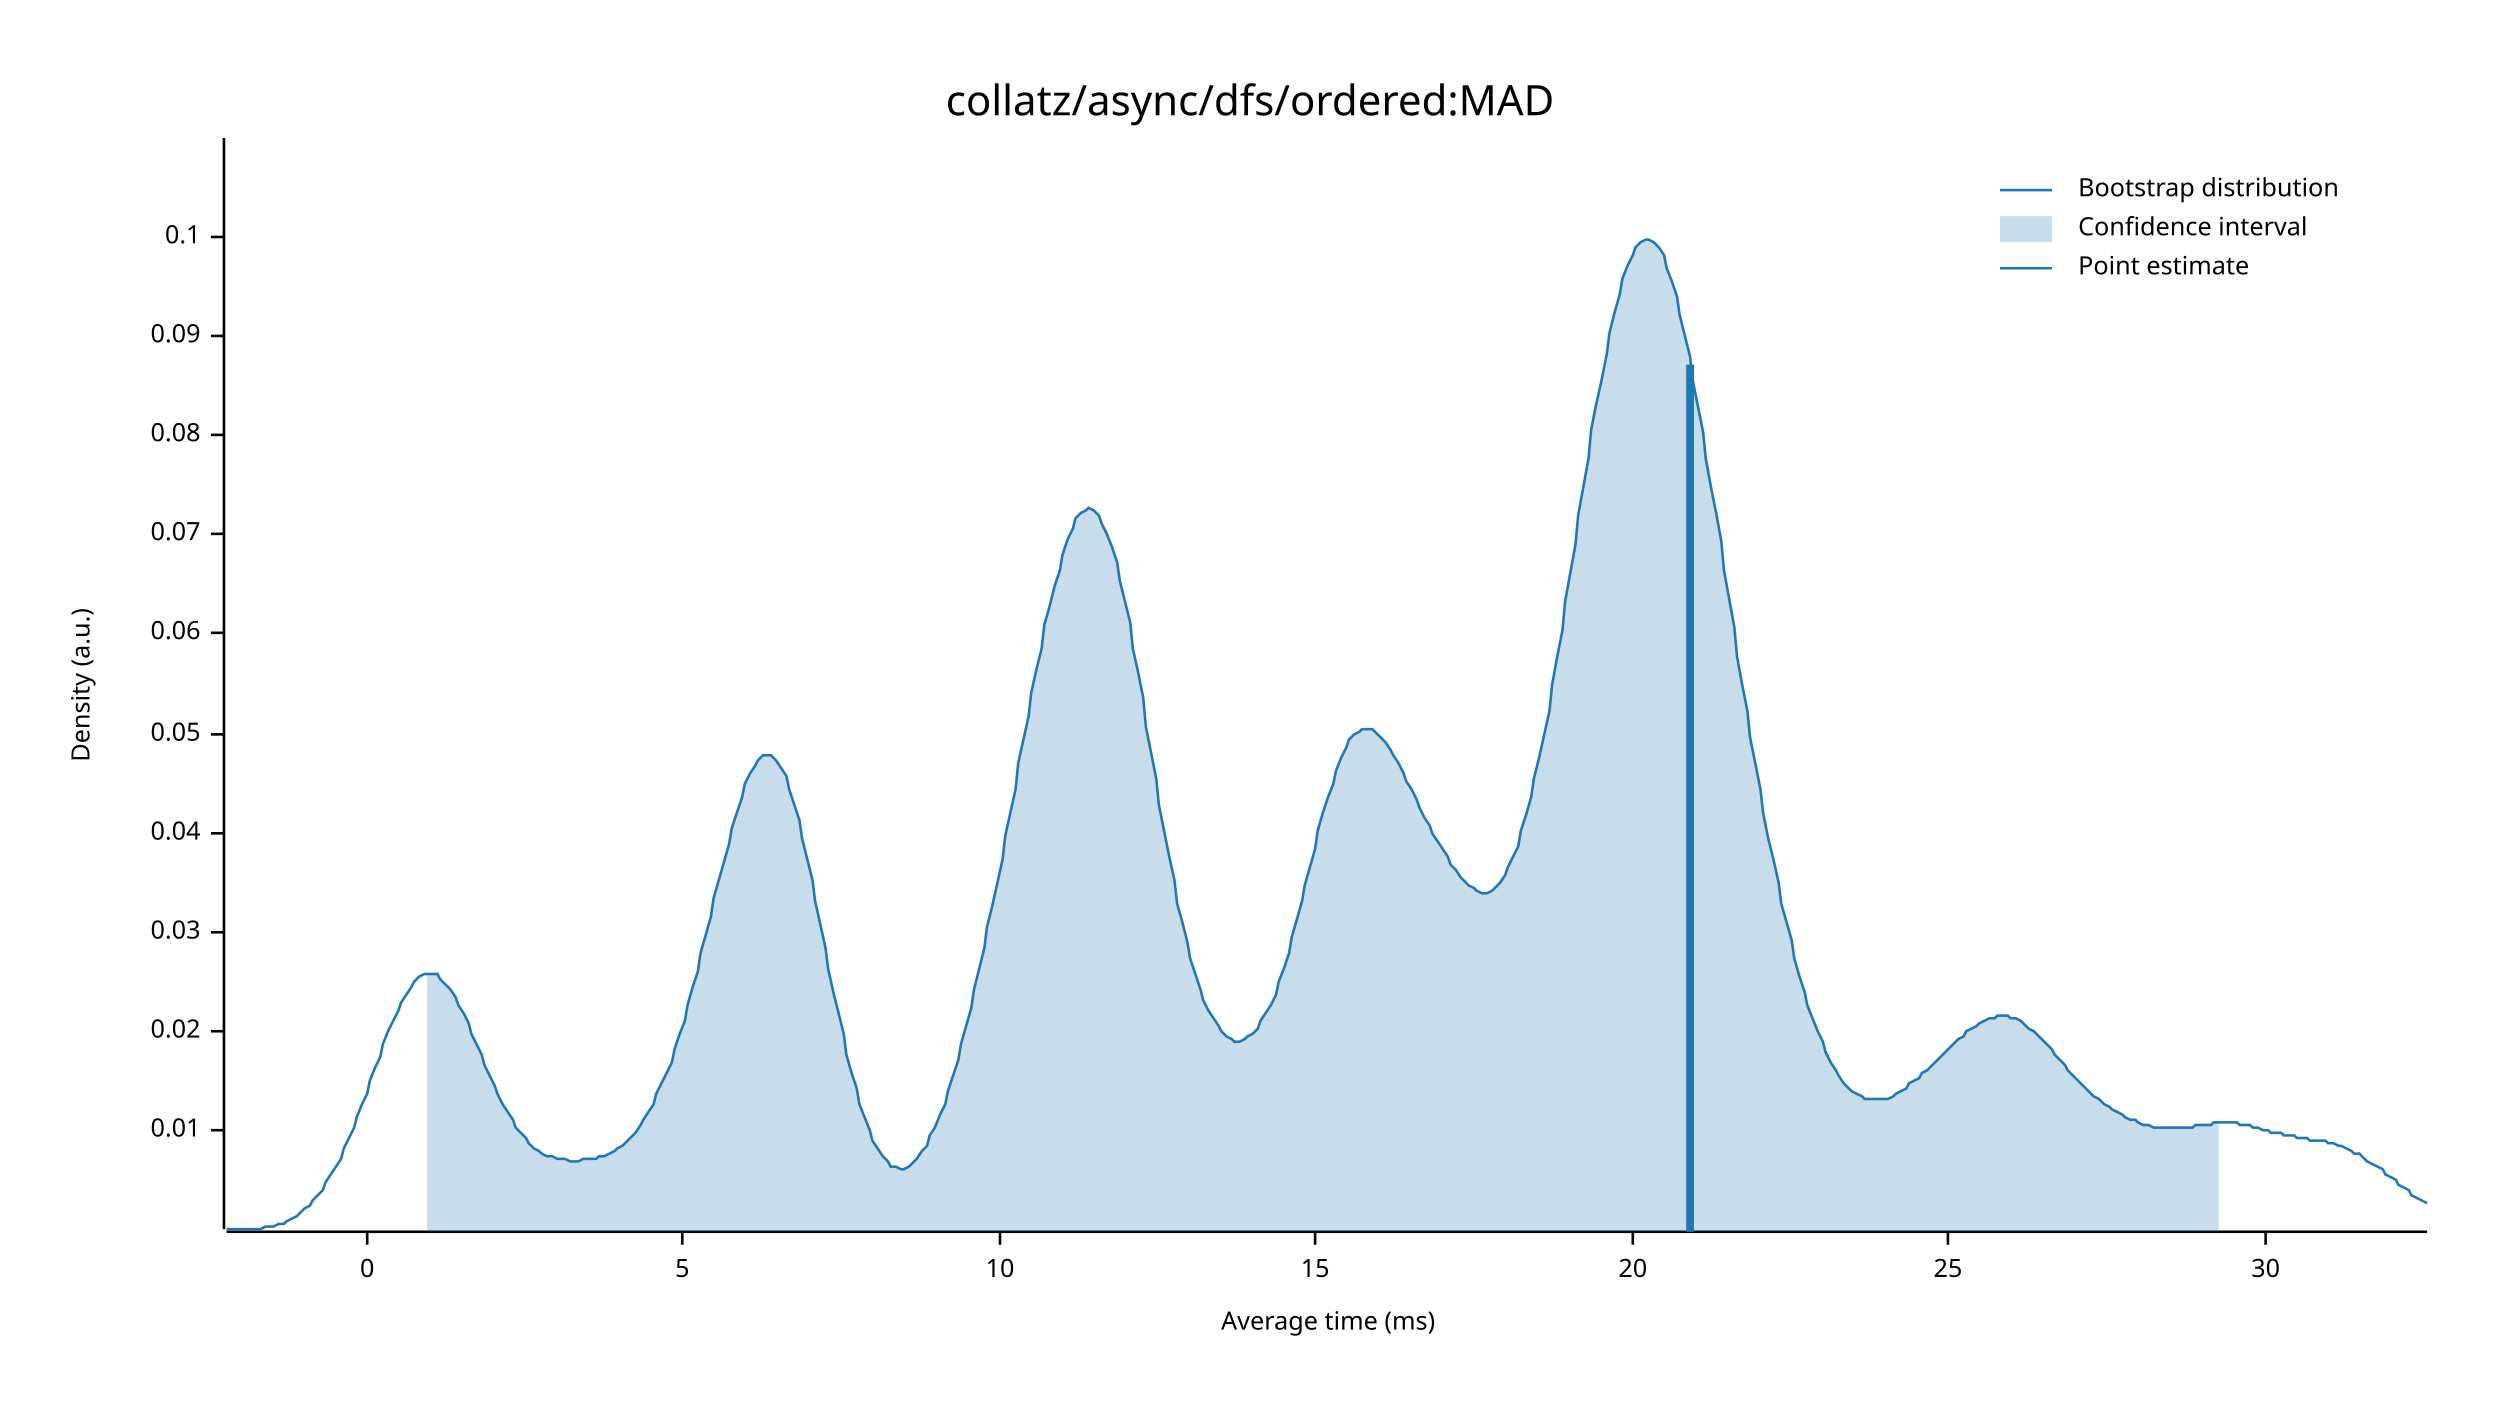
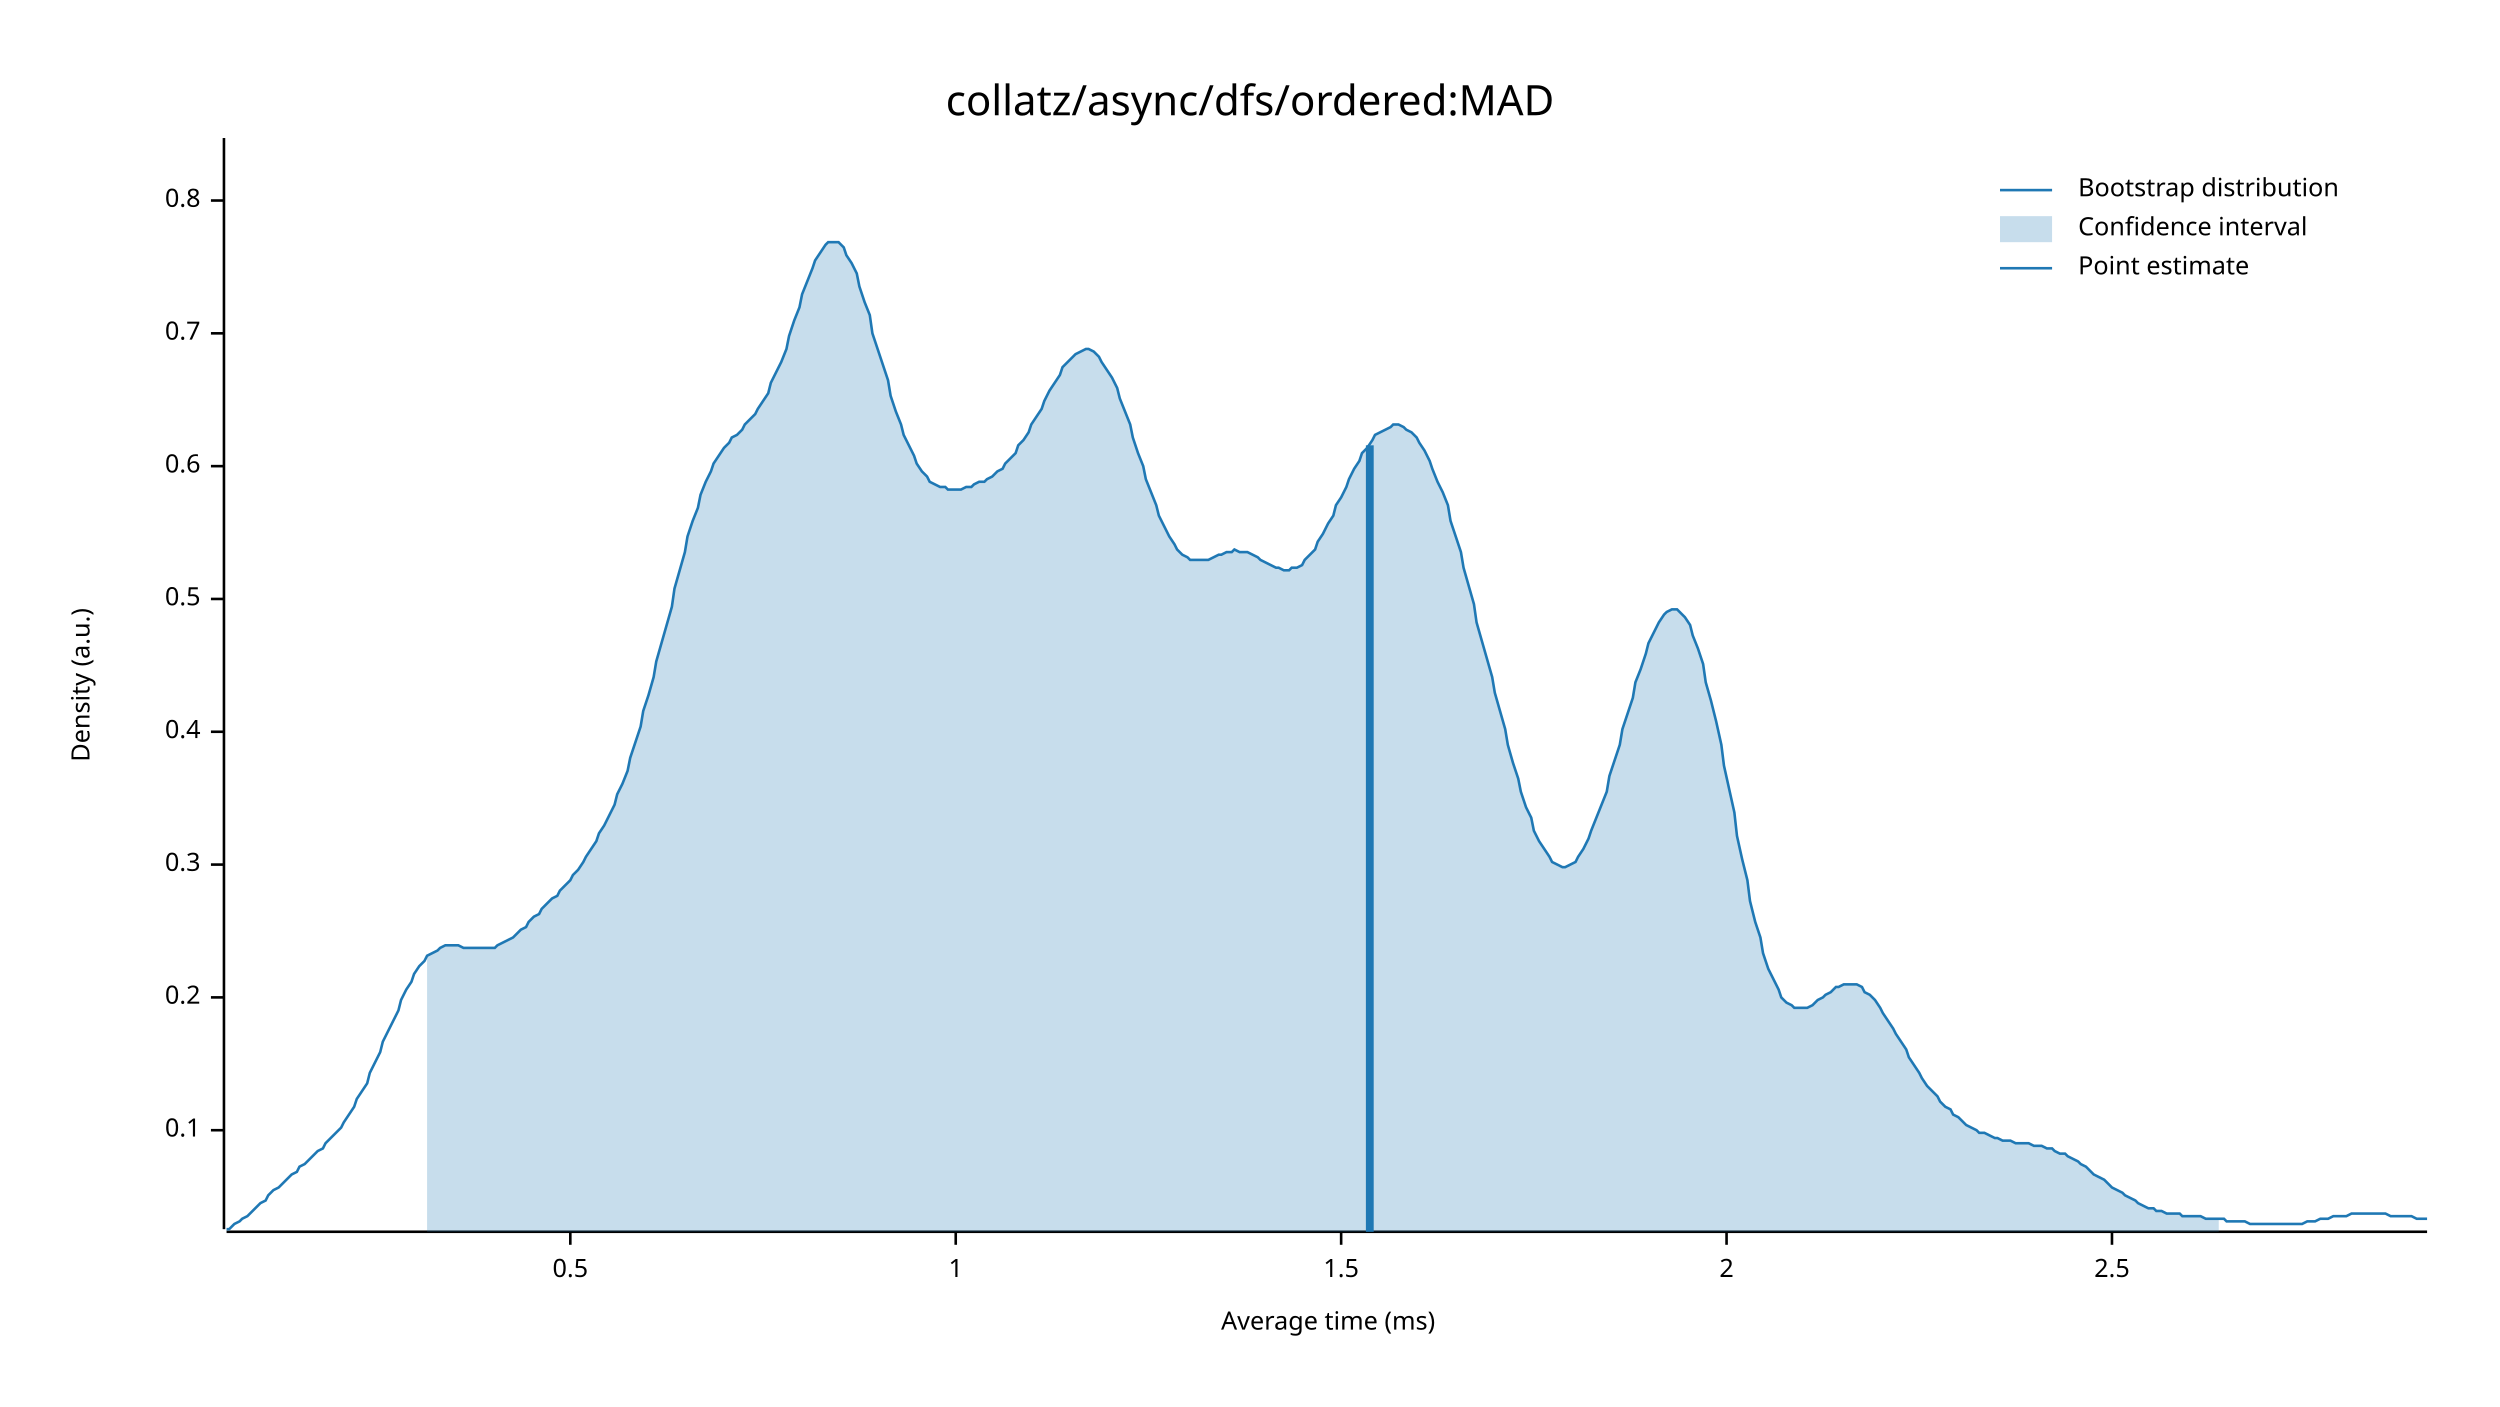
<svg xmlns="http://www.w3.org/2000/svg" width="960" height="540" viewBox="0 0 960 540">
  <text x="480" y="32" dy="0.76em" text-anchor="middle" font-family="sans-serif" font-size="16.129" opacity="1" fill="#000000">
collatz/async/dfs/ordered:MAD
</text>
  <text x="27" y="263" dy="0.76em" text-anchor="middle" font-family="sans-serif" font-size="9.677" opacity="1" fill="#000000" transform="rotate(270, 27, 263)">
Density (a.u.)
</text>
  <text x="510" y="513" dy="-0.5ex" text-anchor="middle" font-family="sans-serif" font-size="9.677" opacity="1" fill="#000000">
Average time (ms)
</text>
  <polyline fill="none" opacity="1" stroke="#000000" stroke-width="1" points="86,53 86,472 " />
  <text x="77" y="434" dy="0.5ex" text-anchor="end" font-family="sans-serif" font-size="9.677" opacity="1" fill="#000000">
- 0.01
+ 0.1
</text>
  <polyline fill="none" opacity="1" stroke="#000000" stroke-width="1" points="81,434 86,434 " />
-   <text x="77" y="396" dy="0.5ex" text-anchor="end" font-family="sans-serif" font-size="9.677" opacity="1" fill="#000000">
- 0.02
+   <text x="77" y="383" dy="0.5ex" text-anchor="end" font-family="sans-serif" font-size="9.677" opacity="1" fill="#000000">
+ 0.2
</text>
-   <polyline fill="none" opacity="1" stroke="#000000" stroke-width="1" points="81,396 86,396 " />
-   <text x="77" y="358" dy="0.5ex" text-anchor="end" font-family="sans-serif" font-size="9.677" opacity="1" fill="#000000">
- 0.03
+   <polyline fill="none" opacity="1" stroke="#000000" stroke-width="1" points="81,383 86,383 " />
+   <text x="77" y="332" dy="0.5ex" text-anchor="end" font-family="sans-serif" font-size="9.677" opacity="1" fill="#000000">
+ 0.3
</text>
-   <polyline fill="none" opacity="1" stroke="#000000" stroke-width="1" points="81,358 86,358 " />
-   <text x="77" y="320" dy="0.5ex" text-anchor="end" font-family="sans-serif" font-size="9.677" opacity="1" fill="#000000">
- 0.04
+   <polyline fill="none" opacity="1" stroke="#000000" stroke-width="1" points="81,332 86,332 " />
+   <text x="77" y="281" dy="0.5ex" text-anchor="end" font-family="sans-serif" font-size="9.677" opacity="1" fill="#000000">
+ 0.4
</text>
-   <polyline fill="none" opacity="1" stroke="#000000" stroke-width="1" points="81,320 86,320 " />
-   <text x="77" y="282" dy="0.5ex" text-anchor="end" font-family="sans-serif" font-size="9.677" opacity="1" fill="#000000">
- 0.05
+   <polyline fill="none" opacity="1" stroke="#000000" stroke-width="1" points="81,281 86,281 " />
+   <text x="77" y="230" dy="0.5ex" text-anchor="end" font-family="sans-serif" font-size="9.677" opacity="1" fill="#000000">
+ 0.5
</text>
-   <polyline fill="none" opacity="1" stroke="#000000" stroke-width="1" points="81,282 86,282 " />
-   <text x="77" y="243" dy="0.5ex" text-anchor="end" font-family="sans-serif" font-size="9.677" opacity="1" fill="#000000">
- 0.06
+   <polyline fill="none" opacity="1" stroke="#000000" stroke-width="1" points="81,230 86,230 " />
+   <text x="77" y="179" dy="0.5ex" text-anchor="end" font-family="sans-serif" font-size="9.677" opacity="1" fill="#000000">
+ 0.6
</text>
-   <polyline fill="none" opacity="1" stroke="#000000" stroke-width="1" points="81,243 86,243 " />
-   <text x="77" y="205" dy="0.5ex" text-anchor="end" font-family="sans-serif" font-size="9.677" opacity="1" fill="#000000">
- 0.07
+   <polyline fill="none" opacity="1" stroke="#000000" stroke-width="1" points="81,179 86,179 " />
+   <text x="77" y="128" dy="0.5ex" text-anchor="end" font-family="sans-serif" font-size="9.677" opacity="1" fill="#000000">
+ 0.7
</text>
-   <polyline fill="none" opacity="1" stroke="#000000" stroke-width="1" points="81,205 86,205 " />
-   <text x="77" y="167" dy="0.5ex" text-anchor="end" font-family="sans-serif" font-size="9.677" opacity="1" fill="#000000">
- 0.08
+   <polyline fill="none" opacity="1" stroke="#000000" stroke-width="1" points="81,128 86,128 " />
+   <text x="77" y="77" dy="0.5ex" text-anchor="end" font-family="sans-serif" font-size="9.677" opacity="1" fill="#000000">
+ 0.8
</text>
-   <polyline fill="none" opacity="1" stroke="#000000" stroke-width="1" points="81,167 86,167 " />
-   <text x="77" y="129" dy="0.5ex" text-anchor="end" font-family="sans-serif" font-size="9.677" opacity="1" fill="#000000">
- 0.09
+   <polyline fill="none" opacity="1" stroke="#000000" stroke-width="1" points="81,77 86,77 " />
+   <polyline fill="none" opacity="1" stroke="#000000" stroke-width="1" points="87,473 932,473 " />
+   <text x="219" y="483" dy="0.76em" text-anchor="middle" font-family="sans-serif" font-size="9.677" opacity="1" fill="#000000">
+ 0.5
</text>
-   <polyline fill="none" opacity="1" stroke="#000000" stroke-width="1" points="81,129 86,129 " />
-   <text x="77" y="91" dy="0.5ex" text-anchor="end" font-family="sans-serif" font-size="9.677" opacity="1" fill="#000000">
- 0.1
+   <polyline fill="none" opacity="1" stroke="#000000" stroke-width="1" points="219,473 219,478 " />
+   <text x="367" y="483" dy="0.76em" text-anchor="middle" font-family="sans-serif" font-size="9.677" opacity="1" fill="#000000">
+ 1
</text>
-   <polyline fill="none" opacity="1" stroke="#000000" stroke-width="1" points="81,91 86,91 " />
-   <polyline fill="none" opacity="1" stroke="#000000" stroke-width="1" points="87,473 932,473 " />
-   <text x="141" y="483" dy="0.76em" text-anchor="middle" font-family="sans-serif" font-size="9.677" opacity="1" fill="#000000">
- 0
+   <polyline fill="none" opacity="1" stroke="#000000" stroke-width="1" points="367,473 367,478 " />
+   <text x="515" y="483" dy="0.76em" text-anchor="middle" font-family="sans-serif" font-size="9.677" opacity="1" fill="#000000">
+ 1.5
</text>
-   <polyline fill="none" opacity="1" stroke="#000000" stroke-width="1" points="141,473 141,478 " />
-   <text x="262" y="483" dy="0.76em" text-anchor="middle" font-family="sans-serif" font-size="9.677" opacity="1" fill="#000000">
- 5
+   <polyline fill="none" opacity="1" stroke="#000000" stroke-width="1" points="515,473 515,478 " />
+   <text x="663" y="483" dy="0.76em" text-anchor="middle" font-family="sans-serif" font-size="9.677" opacity="1" fill="#000000">
+ 2
</text>
-   <polyline fill="none" opacity="1" stroke="#000000" stroke-width="1" points="262,473 262,478 " />
-   <text x="384" y="483" dy="0.76em" text-anchor="middle" font-family="sans-serif" font-size="9.677" opacity="1" fill="#000000">
- 10
+   <polyline fill="none" opacity="1" stroke="#000000" stroke-width="1" points="663,473 663,478 " />
+   <text x="811" y="483" dy="0.76em" text-anchor="middle" font-family="sans-serif" font-size="9.677" opacity="1" fill="#000000">
+ 2.5
</text>
-   <polyline fill="none" opacity="1" stroke="#000000" stroke-width="1" points="384,473 384,478 " />
-   <text x="505" y="483" dy="0.76em" text-anchor="middle" font-family="sans-serif" font-size="9.677" opacity="1" fill="#000000">
- 15
- </text>
-   <polyline fill="none" opacity="1" stroke="#000000" stroke-width="1" points="505,473 505,478 " />
-   <text x="627" y="483" dy="0.76em" text-anchor="middle" font-family="sans-serif" font-size="9.677" opacity="1" fill="#000000">
- 20
- </text>
-   <polyline fill="none" opacity="1" stroke="#000000" stroke-width="1" points="627,473 627,478 " />
-   <text x="748" y="483" dy="0.76em" text-anchor="middle" font-family="sans-serif" font-size="9.677" opacity="1" fill="#000000">
- 25
- </text>
-   <polyline fill="none" opacity="1" stroke="#000000" stroke-width="1" points="748,473 748,478 " />
-   <text x="870" y="483" dy="0.76em" text-anchor="middle" font-family="sans-serif" font-size="9.677" opacity="1" fill="#000000">
- 30
- </text>
-   <polyline fill="none" opacity="1" stroke="#000000" stroke-width="1" points="870,473 870,478 " />
-   <polyline fill="none" opacity="1" stroke="#1F78B4" stroke-width="1" points="87,472 88,472 90,472 92,472 93,472 95,472 97,472 98,472 100,472 102,471 103,471 105,471 107,470 109,470 110,469 112,468 114,467 115,466 117,464 119,463 120,461 122,459 124,457 125,454 127,451 129,448 131,445 132,441 134,437 136,433 137,429 139,424 141,420 142,415 144,410 146,406 147,401 149,396 151,392 153,388 154,385 156,382 158,379 159,377 161,375 163,374 164,374 166,374 168,374 169,376 171,378 173,380 175,383 176,386 178,389 180,393 181,397 183,401 185,405 186,409 188,413 190,417 191,420 193,424 195,427 197,430 198,433 200,435 202,437 203,439 205,441 207,442 208,443 210,444 212,444 214,445 215,445 217,445 219,446 220,446 222,446 224,445 225,445 227,445 229,445 230,444 232,444 234,443 236,442 237,441 239,440 241,438 242,437 244,435 246,432 247,430 249,427 251,424 252,420 254,416 256,412 258,408 259,403 261,397 263,392 264,386 266,379 268,373 269,366 271,359 273,352 274,345 276,338 278,331 280,324 281,318 283,312 285,306 286,301 288,297 290,294 291,292 293,290 295,290 296,290 298,292 300,295 302,298 303,303 305,309 307,315 308,322 310,330 312,338 313,346 315,355 317,364 318,372 320,381 322,389 324,397 325,405 327,412 329,418 330,424 332,429 334,434 335,438 337,441 339,444 341,446 342,448 344,448 346,449 347,449 349,448 351,446 352,445 354,442 356,440 357,436 359,433 361,428 363,424 364,419 366,413 368,407 369,401 371,394 373,387 374,380 376,372 378,364 379,356 381,348 383,339 385,330 386,321 388,312 390,303 391,293 393,284 395,275 396,266 398,257 400,249 401,240 403,233 405,225 407,219 408,213 410,207 412,203 413,199 415,197 417,196 418,195 420,196 422,198 423,201 425,205 427,210 429,216 430,223 432,231 434,239 435,249 437,258 439,268 440,279 442,289 444,299 445,309 447,319 449,329 451,338 452,347 454,354 456,362 457,368 459,374 461,380 462,384 464,388 466,391 468,394 469,396 471,398 473,399 474,400 476,400 478,399 479,398 481,397 483,395 484,392 486,389 488,386 490,382 491,377 493,372 495,366 496,360 498,353 500,346 501,340 503,333 505,326 506,319 508,312 510,306 512,301 513,296 515,291 517,287 518,284 520,282 522,281 523,280 525,280 527,280 528,281 530,283 532,285 534,288 535,290 537,293 539,297 540,300 542,303 544,307 545,310 547,314 549,317 550,320 552,323 554,326 556,329 557,332 559,334 561,337 562,338 564,340 566,341 567,342 569,343 571,343 573,342 574,341 576,339 578,336 579,333 581,329 583,325 584,319 586,313 588,306 589,299 591,291 593,282 595,273 596,263 598,252 600,242 601,231 603,220 605,209 606,198 608,187 610,176 611,165 613,155 615,146 617,136 618,128 620,120 622,113 623,107 625,102 627,98 628,95 630,93 632,92 633,92 635,93 637,95 639,98 640,103 642,108 644,114 645,121 647,129 649,137 650,146 652,156 654,166 655,176 657,187 659,197 661,208 662,219 664,230 666,241 667,252 669,263 671,273 672,283 674,293 676,303 677,312 679,322 681,330 683,339 684,347 686,354 688,361 689,368 691,375 693,381 694,386 696,391 698,396 700,400 701,404 703,408 705,411 706,413 708,416 710,418 711,419 713,420 715,421 716,422 718,422 720,422 722,422 723,422 725,422 727,421 728,420 730,419 732,418 733,416 735,415 737,414 738,412 740,411 742,409 744,407 745,406 747,404 749,402 750,401 752,399 754,398 755,396 757,395 759,394 760,393 762,392 764,391 766,391 767,390 769,390 771,390 772,391 774,391 776,392 777,393 779,395 781,396 782,397 784,399 786,401 788,403 789,405 791,407 793,409 794,411 796,413 798,415 799,416 801,418 803,420 804,421 806,422 808,424 810,425 811,426 813,427 815,428 816,429 818,430 820,430 821,431 823,432 825,432 827,433 828,433 830,433 832,433 833,433 835,433 837,433 838,433 840,433 842,433 843,432 845,432 847,432 849,432 850,431 852,431 854,431 855,431 857,431 859,431 860,432 862,432 864,432 865,433 867,433 869,434 871,434 872,435 874,435 876,435 877,436 879,436 881,436 882,437 884,437 886,437 887,438 889,438 891,438 893,438 894,439 896,439 898,440 899,440 901,441 903,442 904,443 906,443 908,445 909,446 911,447 913,448 915,449 916,451 918,452 920,453 921,455 923,456 925,457 926,459 928,460 930,461 932,462 " />
-   <polygon opacity="0.25" fill="#1F78B4" points="164,374 166,374 168,374 169,376 171,378 173,380 175,383 176,386 178,389 180,393 181,397 183,401 185,405 186,409 188,413 190,417 191,420 193,424 195,427 197,430 198,433 200,435 202,437 203,439 205,441 207,442 208,443 210,444 212,444 214,445 215,445 217,445 219,446 220,446 222,446 224,445 225,445 227,445 229,445 230,444 232,444 234,443 236,442 237,441 239,440 241,438 242,437 244,435 246,432 247,430 249,427 251,424 252,420 254,416 256,412 258,408 259,403 261,397 263,392 264,386 266,379 268,373 269,366 271,359 273,352 274,345 276,338 278,331 280,324 281,318 283,312 285,306 286,301 288,297 290,294 291,292 293,290 295,290 296,290 298,292 300,295 302,298 303,303 305,309 307,315 308,322 310,330 312,338 313,346 315,355 317,364 318,372 320,381 322,389 324,397 325,405 327,412 329,418 330,424 332,429 334,434 335,438 337,441 339,444 341,446 342,448 344,448 346,449 347,449 349,448 351,446 352,445 354,442 356,440 357,436 359,433 361,428 363,424 364,419 366,413 368,407 369,401 371,394 373,387 374,380 376,372 378,364 379,356 381,348 383,339 385,330 386,321 388,312 390,303 391,293 393,284 395,275 396,266 398,257 400,249 401,240 403,233 405,225 407,219 408,213 410,207 412,203 413,199 415,197 417,196 418,195 420,196 422,198 423,201 425,205 427,210 429,216 430,223 432,231 434,239 435,249 437,258 439,268 440,279 442,289 444,299 445,309 447,319 449,329 451,338 452,347 454,354 456,362 457,368 459,374 461,380 462,384 464,388 466,391 468,394 469,396 471,398 473,399 474,400 476,400 478,399 479,398 481,397 483,395 484,392 486,389 488,386 490,382 491,377 493,372 495,366 496,360 498,353 500,346 501,340 503,333 505,326 506,319 508,312 510,306 512,301 513,296 515,291 517,287 518,284 520,282 522,281 523,280 525,280 527,280 528,281 530,283 532,285 534,288 535,290 537,293 539,297 540,300 542,303 544,307 545,310 547,314 549,317 550,320 552,323 554,326 556,329 557,332 559,334 561,337 562,338 564,340 566,341 567,342 569,343 571,343 573,342 574,341 576,339 578,336 579,333 581,329 583,325 584,319 586,313 588,306 589,299 591,291 593,282 595,273 596,263 598,252 600,242 601,231 603,220 605,209 606,198 608,187 610,176 611,165 613,155 615,146 617,136 618,128 620,120 622,113 623,107 625,102 627,98 628,95 630,93 632,92 633,92 635,93 637,95 639,98 640,103 642,108 644,114 645,121 647,129 649,137 650,146 652,156 654,166 655,176 657,187 659,197 661,208 662,219 664,230 666,241 667,252 669,263 671,273 672,283 674,293 676,303 677,312 679,322 681,330 683,339 684,347 686,354 688,361 689,368 691,375 693,381 694,386 696,391 698,396 700,400 701,404 703,408 705,411 706,413 708,416 710,418 711,419 713,420 715,421 716,422 718,422 720,422 722,422 723,422 725,422 727,421 728,420 730,419 732,418 733,416 735,415 737,414 738,412 740,411 742,409 744,407 745,406 747,404 749,402 750,401 752,399 754,398 755,396 757,395 759,394 760,393 762,392 764,391 766,391 767,390 769,390 771,390 772,391 774,391 776,392 777,393 779,395 781,396 782,397 784,399 786,401 788,403 789,405 791,407 793,409 794,411 796,413 798,415 799,416 801,418 803,420 804,421 806,422 808,424 810,425 811,426 813,427 815,428 816,429 818,430 820,430 821,431 823,432 825,432 827,433 828,433 830,433 832,433 833,433 835,433 837,433 838,433 840,433 842,433 843,432 845,432 847,432 849,432 850,431 852,431 852,473 164,473 " />
-   <polyline fill="none" opacity="1" stroke="#1F78B4" stroke-width="3" points="649,473 649,140 " />
+   <polyline fill="none" opacity="1" stroke="#000000" stroke-width="1" points="811,473 811,478 " />
+   <polyline fill="none" opacity="1" stroke="#1F78B4" stroke-width="1" points="87,472 88,472 90,470 92,469 93,468 95,467 97,465 98,464 100,462 102,461 103,459 105,457 107,456 109,454 110,453 112,451 114,450 115,448 117,447 119,445 120,444 122,442 124,441 125,439 127,437 129,435 131,433 132,431 134,428 136,425 137,422 139,419 141,416 142,412 144,408 146,404 147,400 149,396 151,392 153,388 154,384 156,380 158,377 159,374 161,371 163,369 164,367 166,366 168,365 169,364 171,363 173,363 175,363 176,363 178,364 180,364 181,364 183,364 185,364 186,364 188,364 190,364 191,363 193,362 195,361 197,360 198,359 200,357 202,356 203,354 205,352 207,351 208,349 210,347 212,345 214,344 215,342 217,340 219,338 220,336 222,334 224,331 225,329 227,326 229,323 230,320 232,317 234,313 236,309 237,305 239,301 241,296 242,291 244,285 246,279 247,273 249,267 251,260 252,254 254,247 256,240 258,233 259,226 261,219 263,212 264,206 266,200 268,195 269,190 271,185 273,181 274,178 276,175 278,172 280,170 281,168 283,167 285,165 286,163 288,161 290,159 291,157 293,154 295,151 296,147 298,143 300,139 302,134 303,129 305,123 307,118 308,113 310,108 312,103 313,100 315,97 317,94 318,93 320,93 322,93 324,95 325,98 327,101 329,105 330,110 332,116 334,121 335,128 337,134 339,140 341,146 342,152 344,158 346,163 347,167 349,171 351,175 352,178 354,181 356,183 357,185 359,186 361,187 363,187 364,188 366,188 368,188 369,188 371,187 373,187 374,186 376,185 378,185 379,184 381,183 383,181 385,180 386,178 388,176 390,174 391,171 393,169 395,166 396,163 398,160 400,157 401,154 403,150 405,147 407,144 408,141 410,139 412,137 413,136 415,135 417,134 418,134 420,135 422,137 423,139 425,142 427,145 429,149 430,153 432,158 434,163 435,168 437,174 439,179 440,184 442,189 444,194 445,198 447,202 449,206 451,209 452,211 454,213 456,214 457,215 459,215 461,215 462,215 464,215 466,214 468,213 469,213 471,212 473,212 474,211 476,212 478,212 479,212 481,213 483,214 484,215 486,216 488,217 490,218 491,218 493,219 495,219 496,218 498,218 500,217 501,215 503,213 505,211 506,208 508,205 510,201 512,198 513,194 515,191 517,187 518,184 520,180 522,177 523,174 525,172 527,169 528,167 530,166 532,165 534,164 535,163 537,163 539,164 540,165 542,166 544,168 545,170 547,173 549,177 550,180 552,185 554,189 556,194 557,200 559,206 561,212 562,218 564,225 566,232 567,239 569,246 571,253 573,260 574,266 576,273 578,280 579,286 581,293 583,299 584,304 586,310 588,314 589,319 591,323 593,326 595,329 596,331 598,332 600,333 601,333 603,332 605,331 606,329 608,326 610,322 611,319 613,314 615,309 617,304 618,298 620,292 622,286 623,280 625,274 627,268 628,262 630,257 632,251 633,247 635,243 637,239 639,236 640,235 642,234 644,234 645,235 647,237 649,240 650,244 652,249 654,255 655,262 657,269 659,277 661,286 662,294 664,303 666,312 667,321 669,330 671,338 672,346 674,354 676,360 677,366 679,372 681,376 683,380 684,383 686,385 688,386 689,387 691,387 693,387 694,387 696,386 698,384 700,383 701,382 703,381 705,379 706,379 708,378 710,378 711,378 713,378 715,379 716,381 718,382 720,384 722,387 723,389 725,392 727,395 728,397 730,400 732,403 733,406 735,409 737,412 738,414 740,417 742,419 744,421 745,423 747,425 749,426 750,428 752,429 754,431 755,432 757,433 759,434 760,435 762,435 764,436 766,437 767,437 769,438 771,438 772,438 774,439 776,439 777,439 779,439 781,440 782,440 784,440 786,441 788,441 789,442 791,443 793,443 794,444 796,445 798,446 799,447 801,448 803,450 804,451 806,452 808,453 810,455 811,456 813,457 815,458 816,459 818,460 820,461 821,462 823,463 825,464 827,464 828,465 830,465 832,466 833,466 835,466 837,466 838,467 840,467 842,467 843,467 845,467 847,468 849,468 850,468 852,468 854,468 855,469 857,469 859,469 860,469 862,469 864,470 865,470 867,470 869,470 871,470 872,470 874,470 876,470 877,470 879,470 881,470 882,470 884,470 886,469 887,469 889,469 891,468 893,468 894,468 896,467 898,467 899,467 901,467 903,466 904,466 906,466 908,466 909,466 911,466 913,466 915,466 916,466 918,467 920,467 921,467 923,467 925,467 926,467 928,468 930,468 932,468 " />
+   <polygon opacity="0.25" fill="#1F78B4" points="164,367 166,366 168,365 169,364 171,363 173,363 175,363 176,363 178,364 180,364 181,364 183,364 185,364 186,364 188,364 190,364 191,363 193,362 195,361 197,360 198,359 200,357 202,356 203,354 205,352 207,351 208,349 210,347 212,345 214,344 215,342 217,340 219,338 220,336 222,334 224,331 225,329 227,326 229,323 230,320 232,317 234,313 236,309 237,305 239,301 241,296 242,291 244,285 246,279 247,273 249,267 251,260 252,254 254,247 256,240 258,233 259,226 261,219 263,212 264,206 266,200 268,195 269,190 271,185 273,181 274,178 276,175 278,172 280,170 281,168 283,167 285,165 286,163 288,161 290,159 291,157 293,154 295,151 296,147 298,143 300,139 302,134 303,129 305,123 307,118 308,113 310,108 312,103 313,100 315,97 317,94 318,93 320,93 322,93 324,95 325,98 327,101 329,105 330,110 332,116 334,121 335,128 337,134 339,140 341,146 342,152 344,158 346,163 347,167 349,171 351,175 352,178 354,181 356,183 357,185 359,186 361,187 363,187 364,188 366,188 368,188 369,188 371,187 373,187 374,186 376,185 378,185 379,184 381,183 383,181 385,180 386,178 388,176 390,174 391,171 393,169 395,166 396,163 398,160 400,157 401,154 403,150 405,147 407,144 408,141 410,139 412,137 413,136 415,135 417,134 418,134 420,135 422,137 423,139 425,142 427,145 429,149 430,153 432,158 434,163 435,168 437,174 439,179 440,184 442,189 444,194 445,198 447,202 449,206 451,209 452,211 454,213 456,214 457,215 459,215 461,215 462,215 464,215 466,214 468,213 469,213 471,212 473,212 474,211 476,212 478,212 479,212 481,213 483,214 484,215 486,216 488,217 490,218 491,218 493,219 495,219 496,218 498,218 500,217 501,215 503,213 505,211 506,208 508,205 510,201 512,198 513,194 515,191 517,187 518,184 520,180 522,177 523,174 525,172 527,169 528,167 530,166 532,165 534,164 535,163 537,163 539,164 540,165 542,166 544,168 545,170 547,173 549,177 550,180 552,185 554,189 556,194 557,200 559,206 561,212 562,218 564,225 566,232 567,239 569,246 571,253 573,260 574,266 576,273 578,280 579,286 581,293 583,299 584,304 586,310 588,314 589,319 591,323 593,326 595,329 596,331 598,332 600,333 601,333 603,332 605,331 606,329 608,326 610,322 611,319 613,314 615,309 617,304 618,298 620,292 622,286 623,280 625,274 627,268 628,262 630,257 632,251 633,247 635,243 637,239 639,236 640,235 642,234 644,234 645,235 647,237 649,240 650,244 652,249 654,255 655,262 657,269 659,277 661,286 662,294 664,303 666,312 667,321 669,330 671,338 672,346 674,354 676,360 677,366 679,372 681,376 683,380 684,383 686,385 688,386 689,387 691,387 693,387 694,387 696,386 698,384 700,383 701,382 703,381 705,379 706,379 708,378 710,378 711,378 713,378 715,379 716,381 718,382 720,384 722,387 723,389 725,392 727,395 728,397 730,400 732,403 733,406 735,409 737,412 738,414 740,417 742,419 744,421 745,423 747,425 749,426 750,428 752,429 754,431 755,432 757,433 759,434 760,435 762,435 764,436 766,437 767,437 769,438 771,438 772,438 774,439 776,439 777,439 779,439 781,440 782,440 784,440 786,441 788,441 789,442 791,443 793,443 794,444 796,445 798,446 799,447 801,448 803,450 804,451 806,452 808,453 810,455 811,456 813,457 815,458 816,459 818,460 820,461 821,462 823,463 825,464 827,464 828,465 830,465 832,466 833,466 835,466 837,466 838,467 840,467 842,467 843,467 845,467 847,468 849,468 850,468 852,468 852,473 164,473 " />
+   <polyline fill="none" opacity="1" stroke="#1F78B4" stroke-width="3" points="526,473 526,171 " />
  <text x="798" y="68" dy="0.76em" text-anchor="start" font-family="sans-serif" font-size="9.677" opacity="1" fill="#000000">
Bootstrap distribution
</text>
  <text x="798" y="83" dy="0.76em" text-anchor="start" font-family="sans-serif" font-size="9.677" opacity="1" fill="#000000">
Confidence interval
</text>
  <text x="798" y="98" dy="0.76em" text-anchor="start" font-family="sans-serif" font-size="9.677" opacity="1" fill="#000000">
Point estimate
</text>
  <polyline fill="none" opacity="1" stroke="#1F78B4" stroke-width="1" points="768,73 788,73 " />
  <rect x="768" y="83" width="20" height="10" opacity="0.25" fill="#1F78B4" stroke="none" />
  <polyline fill="none" opacity="1" stroke="#1F78B4" stroke-width="1" points="768,103 788,103 " />
</svg>
